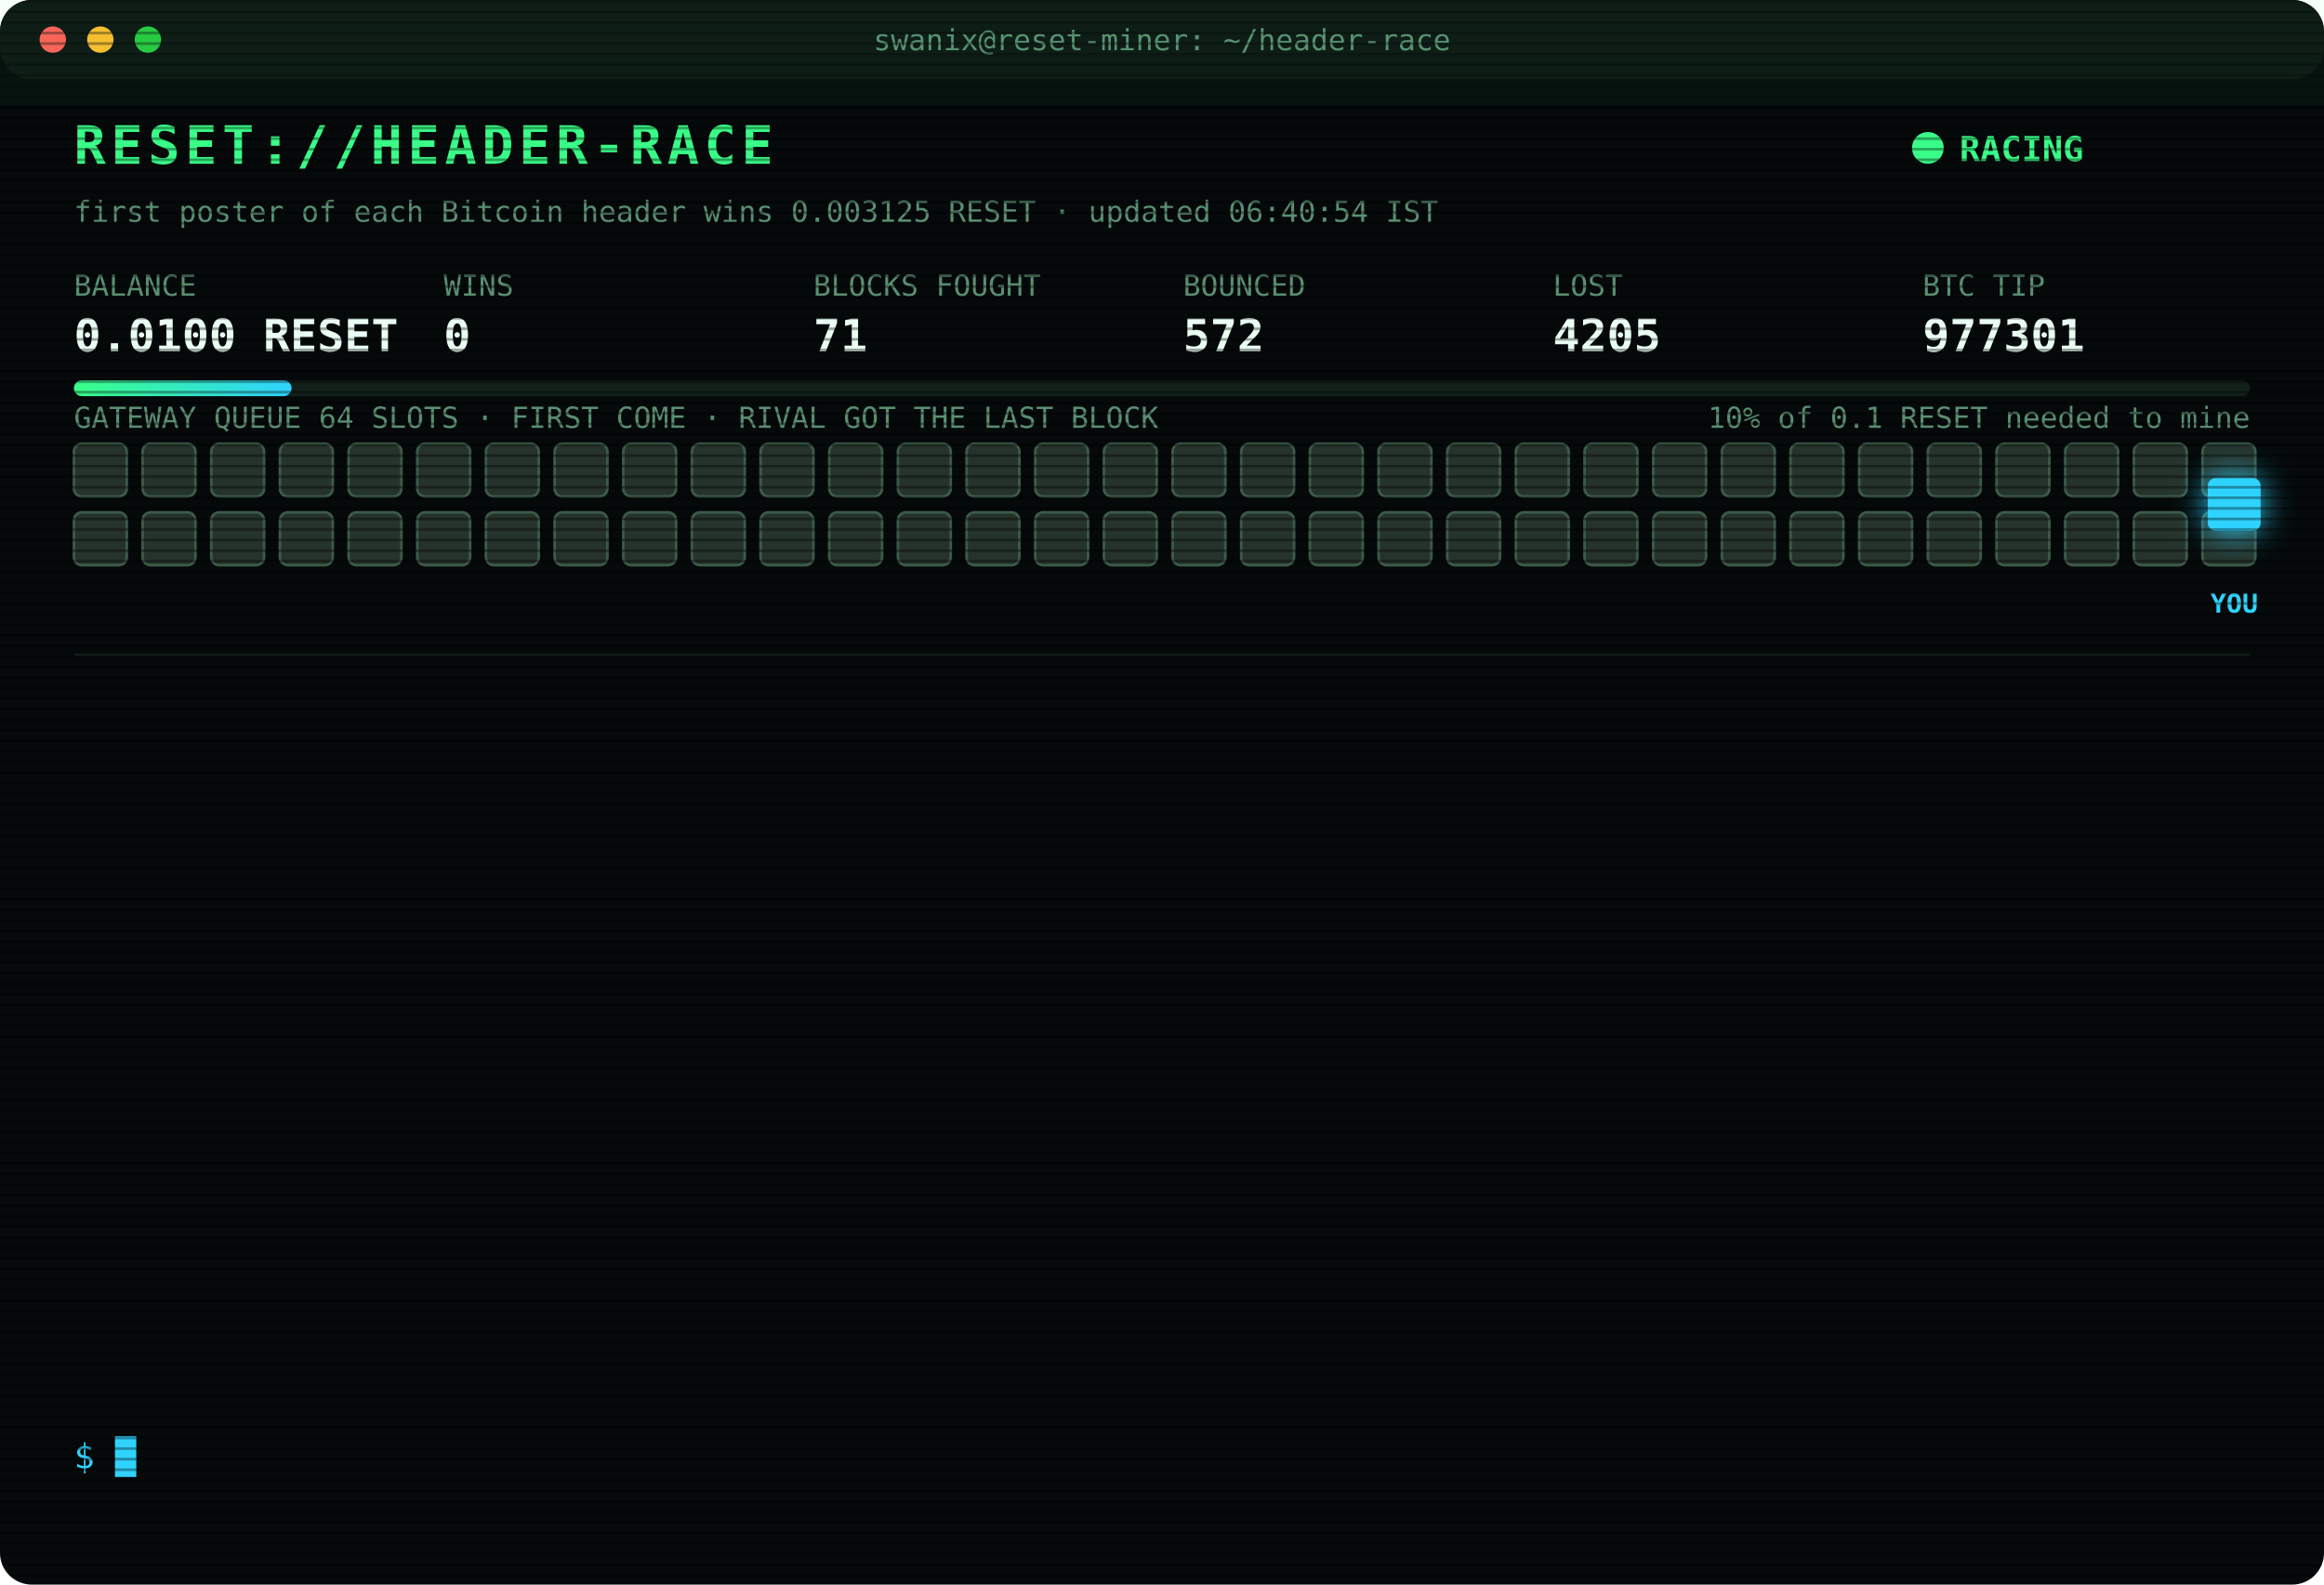
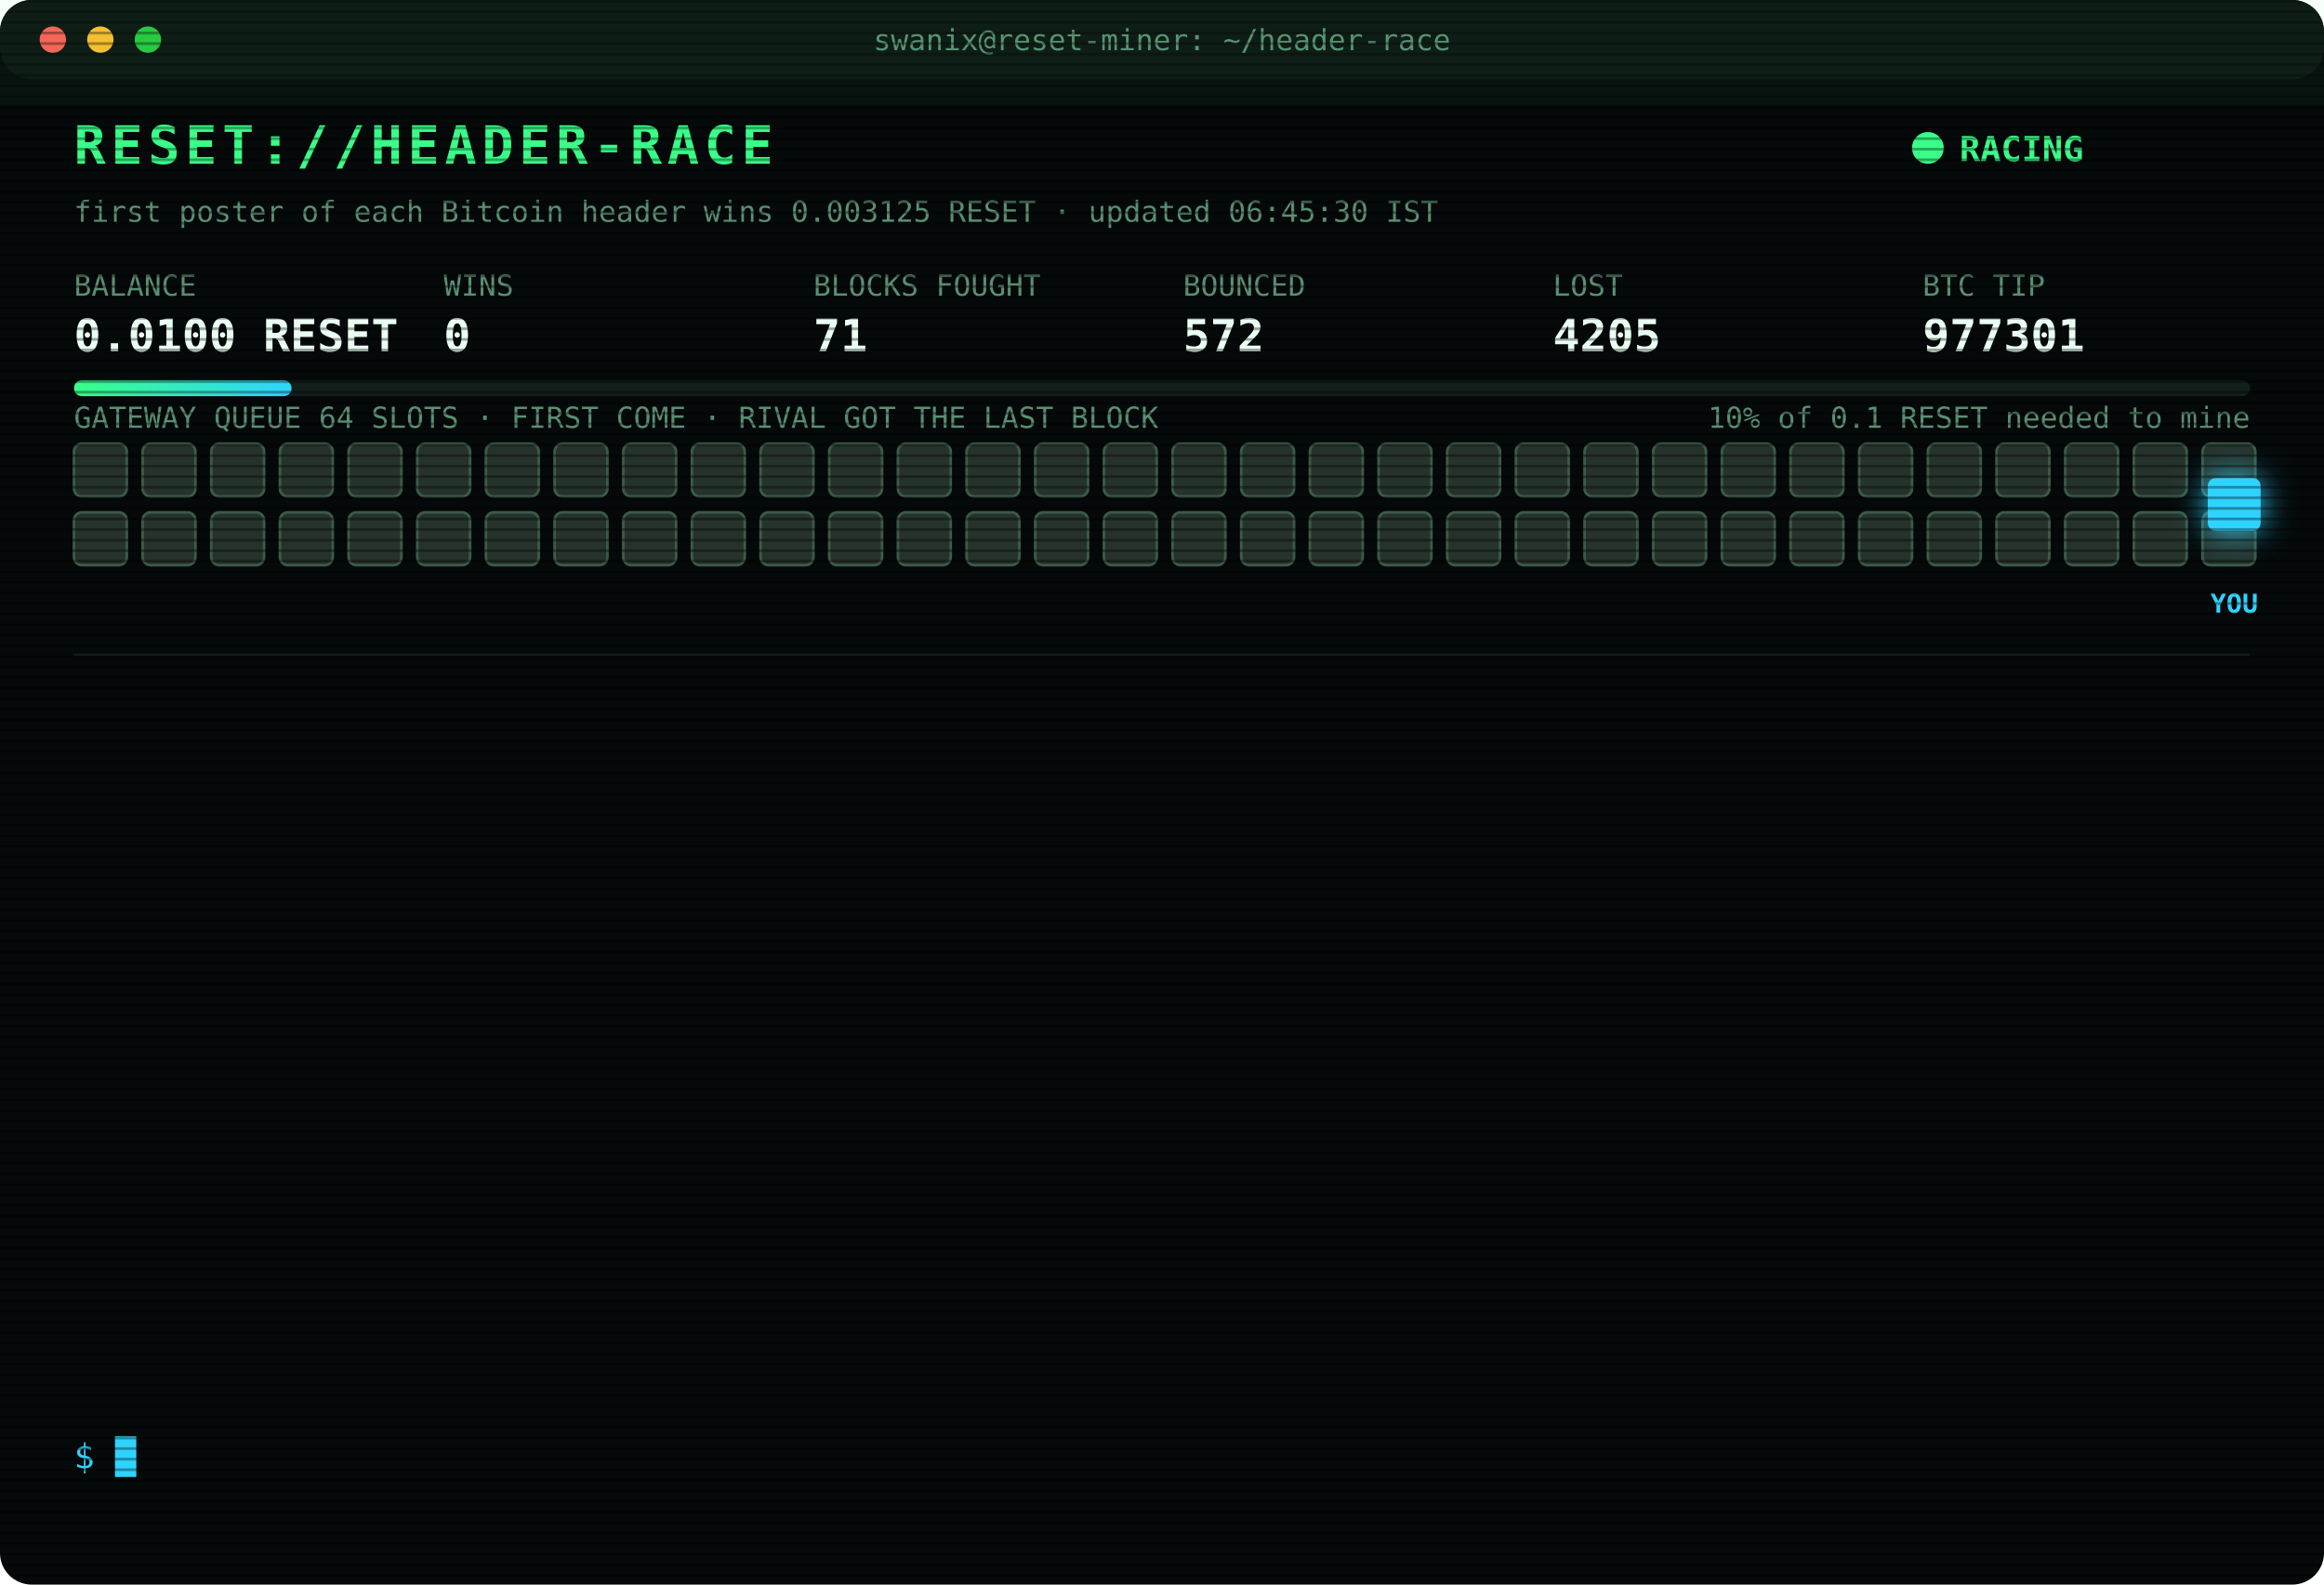
<svg xmlns="http://www.w3.org/2000/svg" width="880" height="600" viewBox="0 0 880 600" font-family="ui-monospace,SFMono-Regular,Menlo,Consolas,monospace">
  <style>
text{font-size:13px;fill:#7CFFB2}
.title{font-size:20px;font-weight:700;fill:#39FF88;letter-spacing:2px;animation:glitch 3s infinite steps(1)}
.sub{fill:#2fd3ff}.k{fill:#5a8f73;font-size:11px}.v{font-size:17px;font-weight:700;fill:#eafff3}
.ts{fill:#3f6b56}.boot{fill:#2fd3ff}.dim{fill:#5a8f73}.bad{fill:#ff4d6d}.warn{fill:#ffd23f}.mag{fill:#ff5cf0}.win{fill:#39FF88;font-weight:700}
.tag{font-size:10px;fill:#2fd3ff;font-weight:700}
.rival{fill:#26332c;stroke:#3c5a49;animation:jam 1.2s infinite alternate}
.idle{fill:#141c18;stroke:#22302a;animation:breathe 4s infinite}
.me{fill:#2fd3ff;filter:drop-shadow(0 0 6px #2fd3ff)}
.hover{animation:nudge 1.1s infinite ease-in-out}.bounce{animation:kick 1.4s infinite}
.ln{opacity:0;animation:in .4s forwards}
.cur{animation:blink 1s infinite steps(1)}
.scan{animation:scan 6s infinite linear}
.led{animation:blink 1.4s infinite}
@keyframes in{from{opacity:0;transform:translateX(-6px)}to{opacity:1;transform:none}}
@keyframes blink{50%{opacity:0}}
@keyframes jam{to{fill:#33463b}}
@keyframes breathe{50%{opacity:.4}}
@keyframes nudge{50%{transform:translateX(-10px)}}
@keyframes kick{0%,100%{transform:none}30%{transform:translateX(-14px)}55%{transform:translateX(10px) translateY(-6px)}}
@keyframes glitch{0%,92%{transform:none}93%{transform:translateX(2px);fill:#ff4d6d}95%{transform:translateX(-2px);fill:#2fd3ff}97%{transform:none}}
@keyframes scan{from{transform:translateY(-40px)}to{transform:translateY(600px)}}
</style>
  <defs>
    <pattern id="sl" width="4" height="4" patternUnits="userSpaceOnUse">
      <rect width="4" height="1" fill="#000" opacity=".35" />
    </pattern>
    <linearGradient id="bar">
      <stop offset="0" stop-color="#39FF88" />
      <stop offset="1" stop-color="#2fd3ff" />
    </linearGradient>
  </defs>
  <rect width="880" height="600" rx="12" fill="#05090a" />
  <rect width="880" height="30" rx="12" fill="#0d1512" />
  <circle cx="20" cy="15" r="5" fill="#ff5f57" />
  <circle cx="38" cy="15" r="5" fill="#febc2e" />
  <circle cx="56" cy="15" r="5" fill="#28c840" />
  <text x="440" y="19" text-anchor="middle" class="k">swanix@reset-miner: ~/header-race</text>
  <text x="28" y="62" class="title">RESET://HEADER-RACE</text>
  <circle class="led" cx="730" cy="56" r="6" fill="#39FF88" />
  <text x="742" y="61" class="win">RACING</text>
-   <text x="28" y="84" class="k">first poster of each Bitcoin header wins 0.003125 RESET · updated 06:40:54 IST</text>
+   <text x="28" y="84" class="k">first poster of each Bitcoin header wins 0.003125 RESET · updated 06:45:30 IST</text>
  <text x="28" y="112" class="k">BALANCE</text>
  <text x="28" y="133" class="v">0.0100 RESET</text>
  <text x="168" y="112" class="k">WINS</text>
  <text x="168" y="133" class="v">0</text>
  <text x="308" y="112" class="k">BLOCKS FOUGHT</text>
  <text x="308" y="133" class="v">71</text>
  <text x="448" y="112" class="k">BOUNCED</text>
  <text x="448" y="133" class="v">572</text>
  <text x="588" y="112" class="k">LOST</text>
  <text x="588" y="133" class="v">4205</text>
  <text x="728" y="112" class="k">BTC TIP</text>
  <text x="728" y="133" class="v">977301</text>
  <rect x="28" y="144" width="824" height="6" rx="3" fill="#13201a" />
  <rect x="28" y="144" width="82.4" height="6" rx="3" fill="url(#bar)" />
  <text x="852" y="162" text-anchor="end" class="k">10% of 0.1 RESET needed to mine</text>
  <text x="28" y="162" class="k">GATEWAY QUEUE 64 SLOTS · FIRST COME · RIVAL GOT THE LAST BLOCK</text>
  <rect class="rival" x="28" y="168" width="20" height="20" rx="3" style="animation-delay:0.00s" />
  <rect class="rival" x="54" y="168" width="20" height="20" rx="3" style="animation-delay:0.05s" />
  <rect class="rival" x="80" y="168" width="20" height="20" rx="3" style="animation-delay:0.10s" />
  <rect class="rival" x="106" y="168" width="20" height="20" rx="3" style="animation-delay:0.15s" />
  <rect class="rival" x="132" y="168" width="20" height="20" rx="3" style="animation-delay:0.20s" />
  <rect class="rival" x="158" y="168" width="20" height="20" rx="3" style="animation-delay:0.25s" />
  <rect class="rival" x="184" y="168" width="20" height="20" rx="3" style="animation-delay:0.30s" />
  <rect class="rival" x="210" y="168" width="20" height="20" rx="3" style="animation-delay:0.35s" />
  <rect class="rival" x="236" y="168" width="20" height="20" rx="3" style="animation-delay:0.40s" />
  <rect class="rival" x="262" y="168" width="20" height="20" rx="3" style="animation-delay:0.45s" />
  <rect class="rival" x="288" y="168" width="20" height="20" rx="3" style="animation-delay:0.50s" />
  <rect class="rival" x="314" y="168" width="20" height="20" rx="3" style="animation-delay:0.55s" />
  <rect class="rival" x="340" y="168" width="20" height="20" rx="3" style="animation-delay:0.60s" />
  <rect class="rival" x="366" y="168" width="20" height="20" rx="3" style="animation-delay:0.65s" />
  <rect class="rival" x="392" y="168" width="20" height="20" rx="3" style="animation-delay:0.70s" />
  <rect class="rival" x="418" y="168" width="20" height="20" rx="3" style="animation-delay:0.75s" />
  <rect class="rival" x="444" y="168" width="20" height="20" rx="3" style="animation-delay:0.80s" />
  <rect class="rival" x="470" y="168" width="20" height="20" rx="3" style="animation-delay:0.85s" />
  <rect class="rival" x="496" y="168" width="20" height="20" rx="3" style="animation-delay:0.90s" />
  <rect class="rival" x="522" y="168" width="20" height="20" rx="3" style="animation-delay:0.95s" />
  <rect class="rival" x="548" y="168" width="20" height="20" rx="3" style="animation-delay:1.00s" />
  <rect class="rival" x="574" y="168" width="20" height="20" rx="3" style="animation-delay:1.05s" />
  <rect class="rival" x="600" y="168" width="20" height="20" rx="3" style="animation-delay:1.10s" />
  <rect class="rival" x="626" y="168" width="20" height="20" rx="3" style="animation-delay:1.15s" />
  <rect class="rival" x="652" y="168" width="20" height="20" rx="3" style="animation-delay:1.20s" />
  <rect class="rival" x="678" y="168" width="20" height="20" rx="3" style="animation-delay:1.25s" />
  <rect class="rival" x="704" y="168" width="20" height="20" rx="3" style="animation-delay:1.30s" />
  <rect class="rival" x="730" y="168" width="20" height="20" rx="3" style="animation-delay:1.35s" />
  <rect class="rival" x="756" y="168" width="20" height="20" rx="3" style="animation-delay:1.40s" />
  <rect class="rival" x="782" y="168" width="20" height="20" rx="3" style="animation-delay:1.45s" />
  <rect class="rival" x="808" y="168" width="20" height="20" rx="3" style="animation-delay:1.50s" />
  <rect class="rival" x="834" y="168" width="20" height="20" rx="3" style="animation-delay:1.55s" />
  <rect class="rival" x="28" y="194" width="20" height="20" rx="3" style="animation-delay:1.60s" />
  <rect class="rival" x="54" y="194" width="20" height="20" rx="3" style="animation-delay:1.65s" />
  <rect class="rival" x="80" y="194" width="20" height="20" rx="3" style="animation-delay:1.70s" />
  <rect class="rival" x="106" y="194" width="20" height="20" rx="3" style="animation-delay:1.75s" />
  <rect class="rival" x="132" y="194" width="20" height="20" rx="3" style="animation-delay:1.80s" />
  <rect class="rival" x="158" y="194" width="20" height="20" rx="3" style="animation-delay:1.85s" />
  <rect class="rival" x="184" y="194" width="20" height="20" rx="3" style="animation-delay:1.90s" />
  <rect class="rival" x="210" y="194" width="20" height="20" rx="3" style="animation-delay:1.95s" />
  <rect class="rival" x="236" y="194" width="20" height="20" rx="3" style="animation-delay:2.00s" />
  <rect class="rival" x="262" y="194" width="20" height="20" rx="3" style="animation-delay:2.05s" />
  <rect class="rival" x="288" y="194" width="20" height="20" rx="3" style="animation-delay:2.10s" />
  <rect class="rival" x="314" y="194" width="20" height="20" rx="3" style="animation-delay:2.15s" />
  <rect class="rival" x="340" y="194" width="20" height="20" rx="3" style="animation-delay:2.20s" />
  <rect class="rival" x="366" y="194" width="20" height="20" rx="3" style="animation-delay:2.25s" />
  <rect class="rival" x="392" y="194" width="20" height="20" rx="3" style="animation-delay:2.30s" />
  <rect class="rival" x="418" y="194" width="20" height="20" rx="3" style="animation-delay:2.35s" />
  <rect class="rival" x="444" y="194" width="20" height="20" rx="3" style="animation-delay:2.40s" />
  <rect class="rival" x="470" y="194" width="20" height="20" rx="3" style="animation-delay:2.45s" />
  <rect class="rival" x="496" y="194" width="20" height="20" rx="3" style="animation-delay:2.50s" />
  <rect class="rival" x="522" y="194" width="20" height="20" rx="3" style="animation-delay:2.55s" />
  <rect class="rival" x="548" y="194" width="20" height="20" rx="3" style="animation-delay:2.60s" />
  <rect class="rival" x="574" y="194" width="20" height="20" rx="3" style="animation-delay:2.65s" />
  <rect class="rival" x="600" y="194" width="20" height="20" rx="3" style="animation-delay:2.70s" />
  <rect class="rival" x="626" y="194" width="20" height="20" rx="3" style="animation-delay:2.75s" />
  <rect class="rival" x="652" y="194" width="20" height="20" rx="3" style="animation-delay:2.80s" />
  <rect class="rival" x="678" y="194" width="20" height="20" rx="3" style="animation-delay:2.85s" />
  <rect class="rival" x="704" y="194" width="20" height="20" rx="3" style="animation-delay:2.90s" />
  <rect class="rival" x="730" y="194" width="20" height="20" rx="3" style="animation-delay:2.95s" />
  <rect class="rival" x="756" y="194" width="20" height="20" rx="3" style="animation-delay:3.00s" />
  <rect class="rival" x="782" y="194" width="20" height="20" rx="3" style="animation-delay:3.05s" />
  <rect class="rival" x="808" y="194" width="20" height="20" rx="3" style="animation-delay:3.10s" />
  <rect class="rival" x="834" y="194" width="20" height="20" rx="3" style="animation-delay:3.15s" />
  <g class="hover">
    <rect class="me" x="836" y="181" width="20" height="20" rx="3" />
    <text class="tag" x="846" y="232" text-anchor="middle">YOU</text>
  </g>
  <line x1="28" x2="852" y1="248" y2="248" stroke="#13201a" />
  <g class="ln" style="animation-delay:0.40s">
    <text x="28" y="270" class="ts">05:00:22</text>
    <text x="104" y="270" class="bad">[LOST] #977289 taken by a rival miner</text>
  </g>
  <g class="ln" style="animation-delay:0.65s">
    <text x="28" y="292" class="ts">05:05:54</text>
    <text x="104" y="292" class="bad">[LOST] #977290 taken by a rival miner</text>
  </g>
  <g class="ln" style="animation-delay:0.90s">
    <text x="28" y="314" class="ts">05:18:40</text>
    <text x="104" y="314" class="bad">[LOST] #977291 taken by a rival miner</text>
  </g>
  <g class="ln" style="animation-delay:1.15s">
    <text x="28" y="336" class="ts">05:21:57</text>
    <text x="104" y="336" class="bad">[LOST] #977292 taken by a rival miner</text>
  </g>
  <g class="ln" style="animation-delay:1.40s">
    <text x="28" y="358" class="ts">05:25:42</text>
    <text x="104" y="358" class="bad">[LOST] #977293 taken by a rival miner</text>
  </g>
  <g class="ln" style="animation-delay:1.65s">
    <text x="28" y="380" class="ts">05:42:03</text>
    <text x="104" y="380" class="bad">[LOST] #977294 taken by a rival miner</text>
  </g>
  <g class="ln" style="animation-delay:1.90s">
    <text x="28" y="402" class="ts">05:44:55</text>
    <text x="104" y="402" class="bad">[LOST] #977295 taken by a rival miner</text>
  </g>
  <g class="ln" style="animation-delay:2.15s">
    <text x="28" y="424" class="ts">05:51:00</text>
    <text x="104" y="424" class="bad">[LOST] #977296 taken by a rival miner</text>
  </g>
  <g class="ln" style="animation-delay:2.40s">
    <text x="28" y="446" class="ts">05:57:09</text>
    <text x="104" y="446" class="bad">[LOST] #977297 taken by a rival miner</text>
  </g>
  <g class="ln" style="animation-delay:2.65s">
    <text x="28" y="468" class="ts">06:07:33</text>
    <text x="104" y="468" class="bad">[LOST] #977298 taken by a rival miner</text>
  </g>
  <g class="ln" style="animation-delay:2.90s">
    <text x="28" y="490" class="ts">06:08:14</text>
    <text x="104" y="490" class="bad">[LOST] #977299 taken by a rival miner</text>
  </g>
  <g class="ln" style="animation-delay:3.15s">
    <text x="28" y="512" class="ts">06:32:11</text>
    <text x="104" y="512" class="bad">[LOST] #977300 taken by a rival miner</text>
  </g>
  <g class="ln" style="animation-delay:3.40s">
    <text x="28" y="534" class="ts">06:40:54</text>
    <text x="104" y="534" class="bad">[LOST] #977301 taken by a rival miner</text>
  </g>
  <text x="28" y="556" class="sub">$ <tspan class="cur">█</tspan>
  </text>
  <rect width="880" height="600" rx="12" fill="url(#sl)" pointer-events="none" />
  <rect class="scan" width="880" height="40" fill="#39FF88" opacity=".04" />
</svg>
